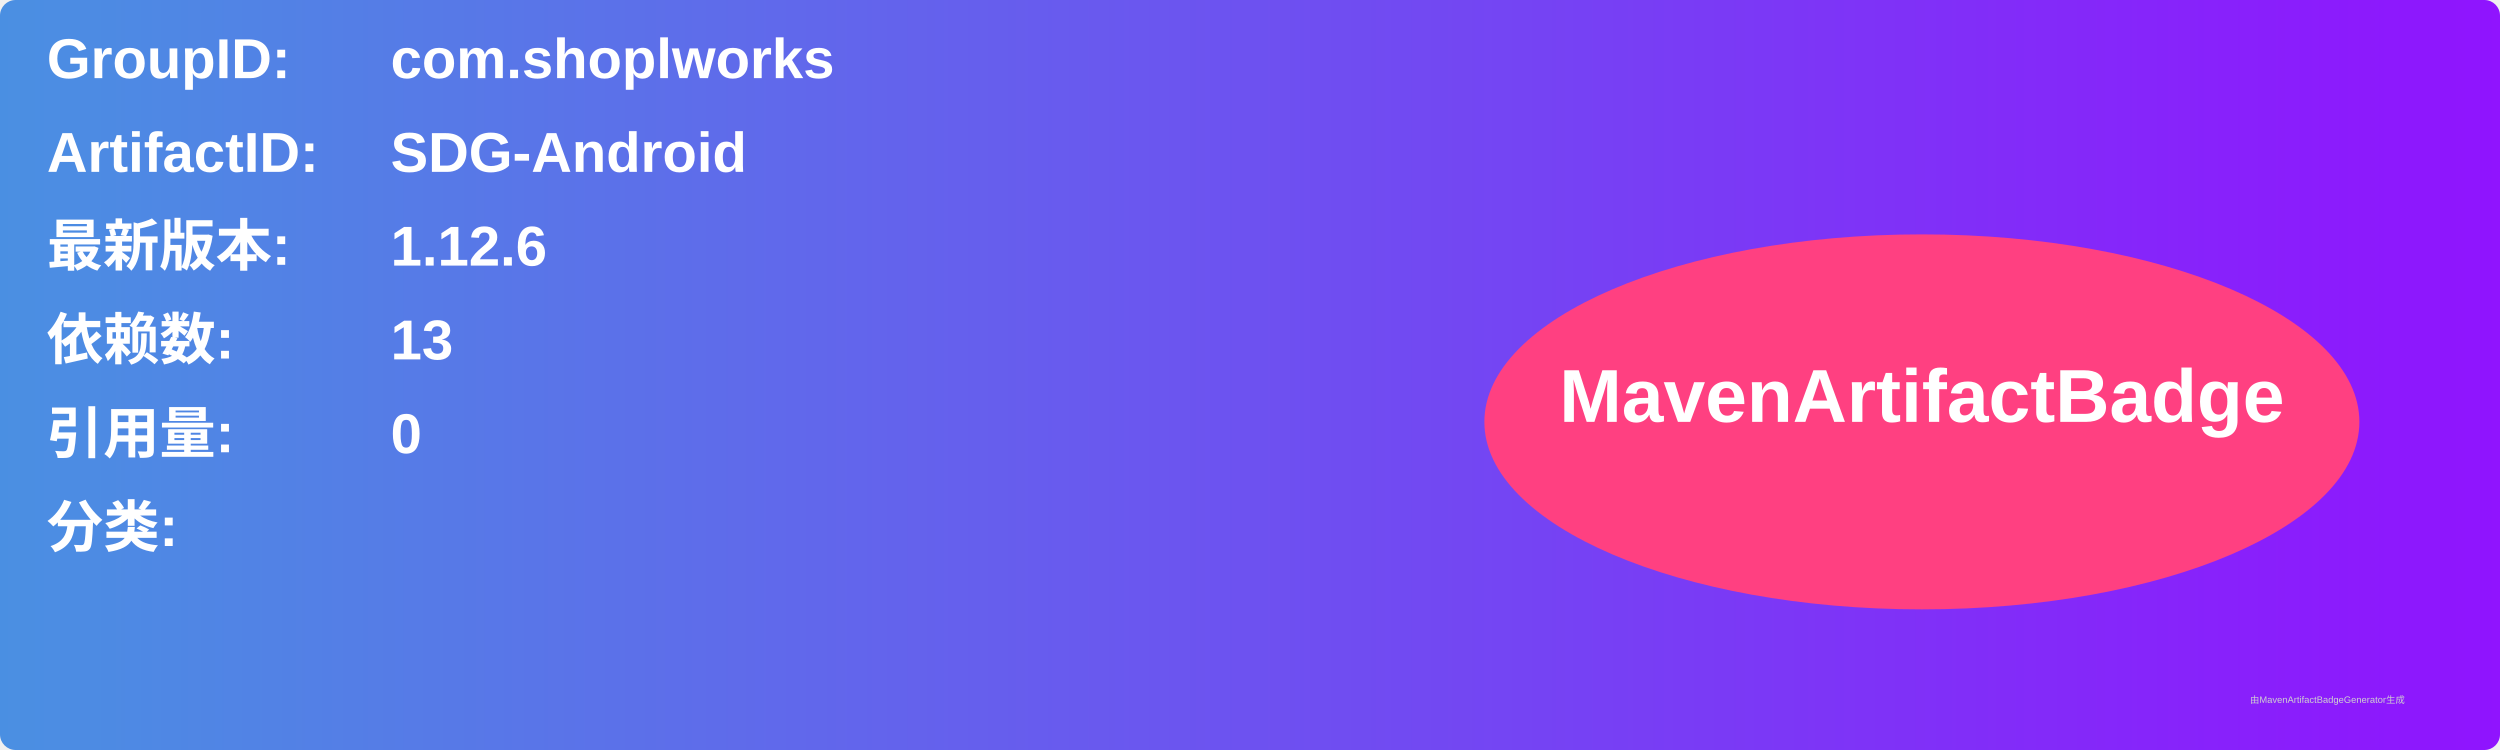
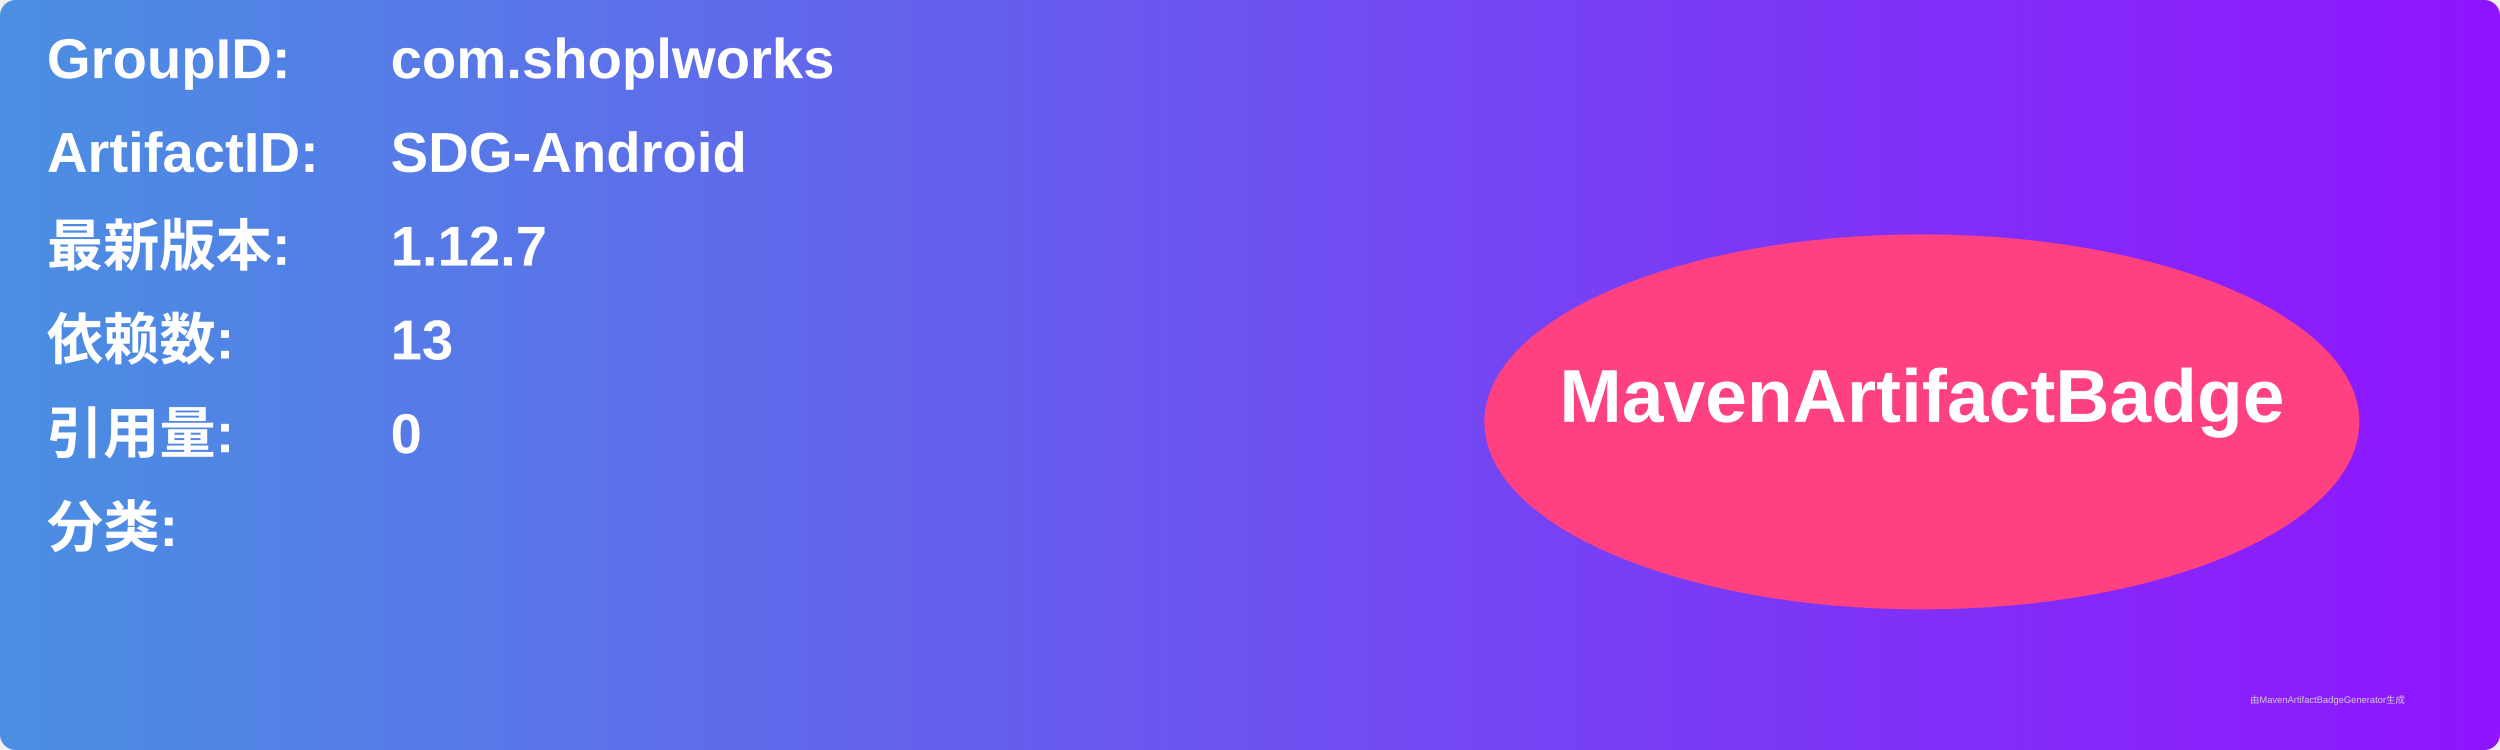
<svg xmlns="http://www.w3.org/2000/svg" width="800" height="240" viewBox="0 0 800 240">
  <linearGradient id="grad" x1="0%" y1="0%" x2="100%" y2="0%">
    <stop offset="0%" stop-color="#4a90e2" />
    <stop offset="100%" stop-color="#9013fe" />
  </linearGradient>
  <rect width="100%" height="100%" rx="5" ry="5" fill="url(#grad)" />
  <g transform="translate(15, 15)">
    <text x="0" y="10" font-family="Arial" font-size="18" fill="white" font-weight="bold" width="260">GroupID:</text>
    <text x="110" y="10" font-family="Arial" font-size="18" fill="white" font-weight="bold" width="460">com.shoplworks</text>
    <text x="0" y="40" font-family="Arial" font-size="18" fill="white" font-weight="bold" width="260">ArtifactID:</text>
    <text x="110" y="40" font-family="Arial" font-size="18" fill="white" font-weight="bold" width="460">SDG-Android</text>
    <text x="0" y="70" font-family="Arial" font-size="18" fill="white" font-weight="bold">最新版本:</text>
    <text x="110" y="70" font-family="Arial" font-size="18" fill="white" font-weight="bold">
-       <tspan font-weight="bold">1.12.6</tspan>
+       <tspan font-weight="bold">1.12.7</tspan>
    </text>
    <text x="0" y="100" font-family="Arial" font-size="18" fill="white" font-weight="bold">依赖数: </text>
    <text x="110" y="100" font-family="Arial" font-size="18" fill="white">
      <tspan font-weight="bold">13</tspan>
    </text>
    <text x="0" y="130" font-family="Arial" font-size="18" fill="white" font-weight="bold">引用量: </text>
    <text x="110" y="130" font-family="Arial" font-size="18" fill="white">
      <tspan font-weight="bold">0</tspan>
    </text>
    <text x="0" y="160" font-family="Arial" font-size="18" fill="white" font-weight="bold">分类:</text>
    <text x="10" y="190" font-family="Arial" font-size="10" fill="white">
      <tspan font-weight="bold" />
    </text>
    <ellipse cx="600" cy="120" rx="140" ry="60" fill="#ff4081" />
    <text x="600" y="120" text-anchor="middle" font-family="Arial" font-size="24" fill="white" font-weight="bold">MavenArtifactBadge</text>
  </g>
  <text x="720" y="225" font-family="Arial" font-size="3" fill="#d0d0d0">由MavenArtifactBadgeGenerator生成</text>
</svg>
